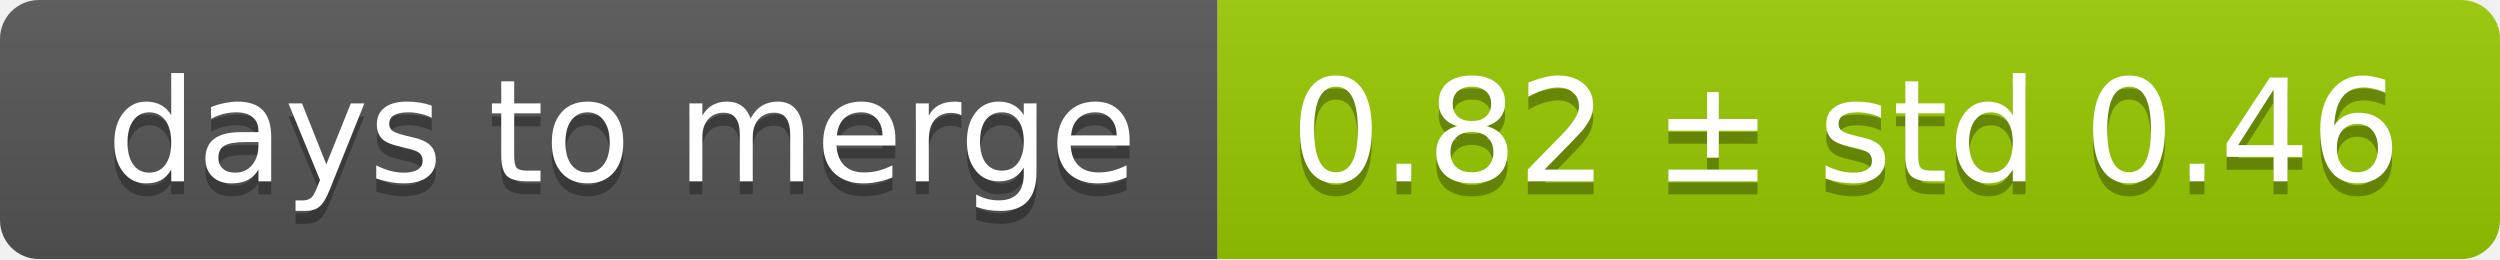
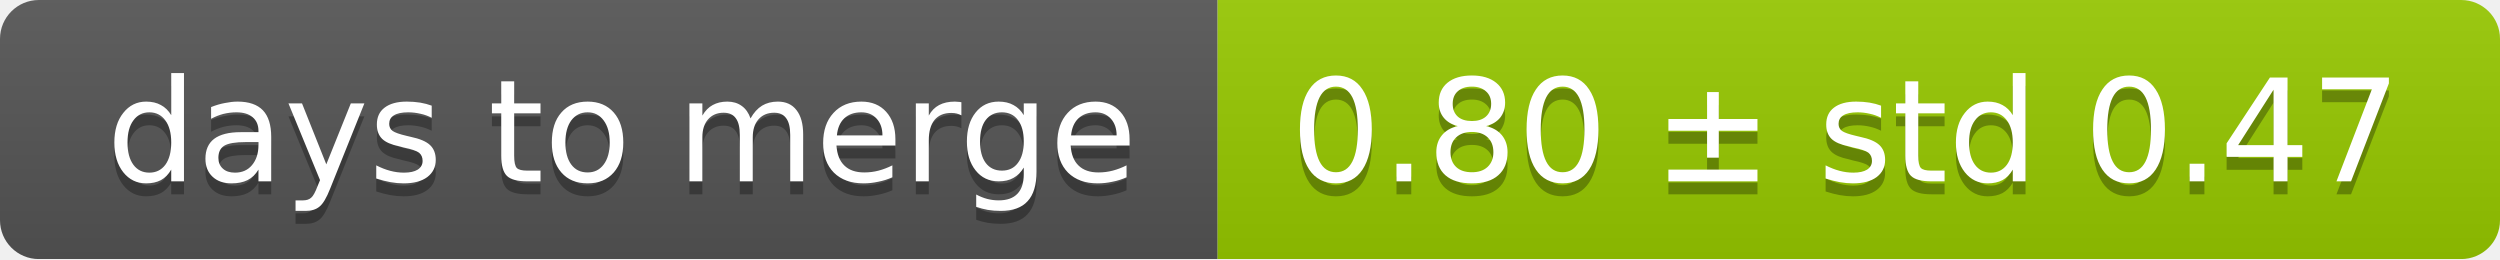
<svg xmlns="http://www.w3.org/2000/svg" width="193" height="20">
  <linearGradient id="smooth" x2="0" y2="100%">
    <stop offset="0" stop-color="#bbb" stop-opacity=".1" />
    <stop offset="1" stop-opacity=".1" />
  </linearGradient>
  <mask id="round">
    <rect width="193" height="20" rx="3" fill="#fff" />
  </mask>
  <g mask="url(#round)">
    <rect width="94" height="20" fill="#555" />
    <rect x="94" width="99" height="20" fill="#97ca00" />
    <rect width="193" height="20" fill="url(#smooth)" />
  </g>
  <g fill="#fff" text-anchor="middle" font-family="DejaVu Sans,Verdana,Geneva,sans-serif" font-size="11">
    <text x="48" y="15" fill="#010101" fill-opacity=".3">days to merge</text>
    <text x="48" y="14">days to merge</text>
-     <text x="142.5" y="15" fill="#010101" fill-opacity=".3">0.82 ± std 0.46</text>
-     <text x="142.5" y="14">0.82 ± std 0.46</text>
+     <text x="142.5" y="15" fill="#010101" fill-opacity=".3">0.80 ± std 0.47</text>
+     <text x="142.5" y="14">0.80 ± std 0.47</text>
  </g>
</svg>
